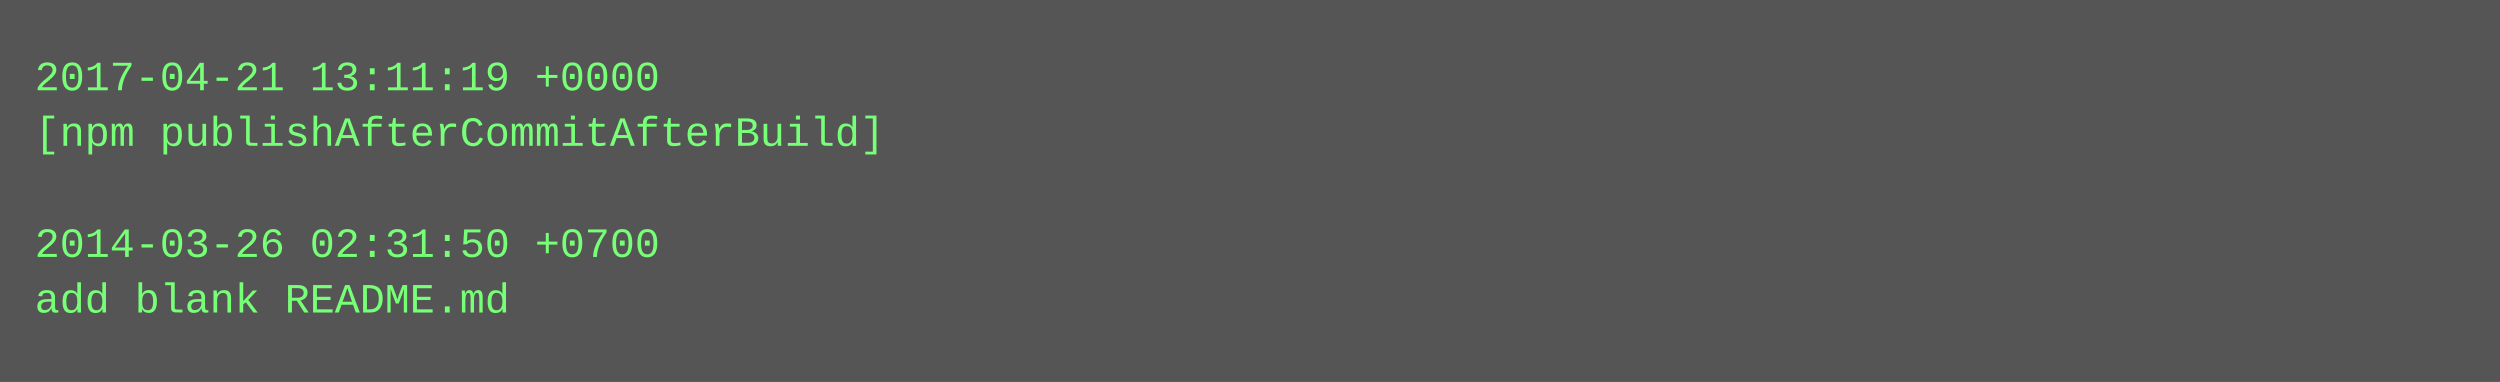
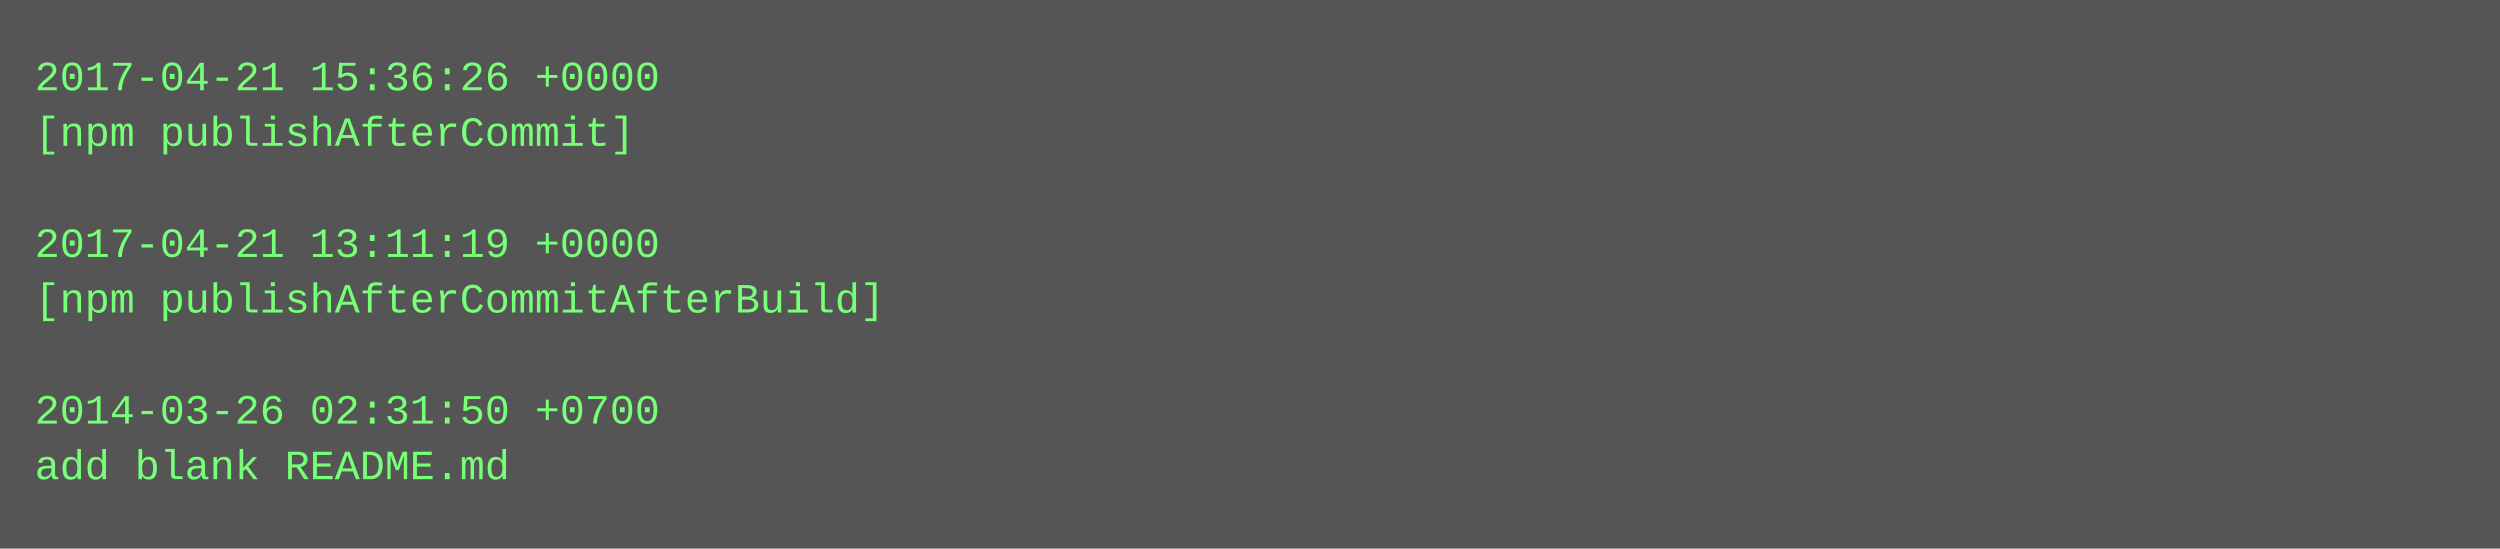
- <svg xmlns="http://www.w3.org/2000/svg" height="110" width="720">
-   <rect height="110" fill="#555" width="720" />
+ <svg xmlns="http://www.w3.org/2000/svg" height="158" width="720">
+   <rect height="158" fill="#555" width="720" />
  <text fill="#7f7" font-family="Courier New" font-size="12" xml:space="preserve">
-     <tspan x="10" y="26">2017-04-21 13:11:19 +0000</tspan>
-     <tspan x="10" y="42">[npm publishAfterCommitAfterBuild]</tspan>
+     <tspan x="10" y="26">2017-04-21 15:36:26 +0000</tspan>
+     <tspan x="10" y="42">[npm publishAfterCommit]</tspan>
    <tspan x="10" y="58" />
-     <tspan x="10" y="74">2014-03-26 02:31:50 +0700</tspan>
-     <tspan x="10" y="90">add blank README.md</tspan>
+     <tspan x="10" y="74">2017-04-21 13:11:19 +0000</tspan>
+     <tspan x="10" y="90">[npm publishAfterCommitAfterBuild]</tspan>
+     <tspan x="10" y="106" />
+     <tspan x="10" y="122">2014-03-26 02:31:50 +0700</tspan>
+     <tspan x="10" y="138">add blank README.md</tspan>
  </text>
</svg>
